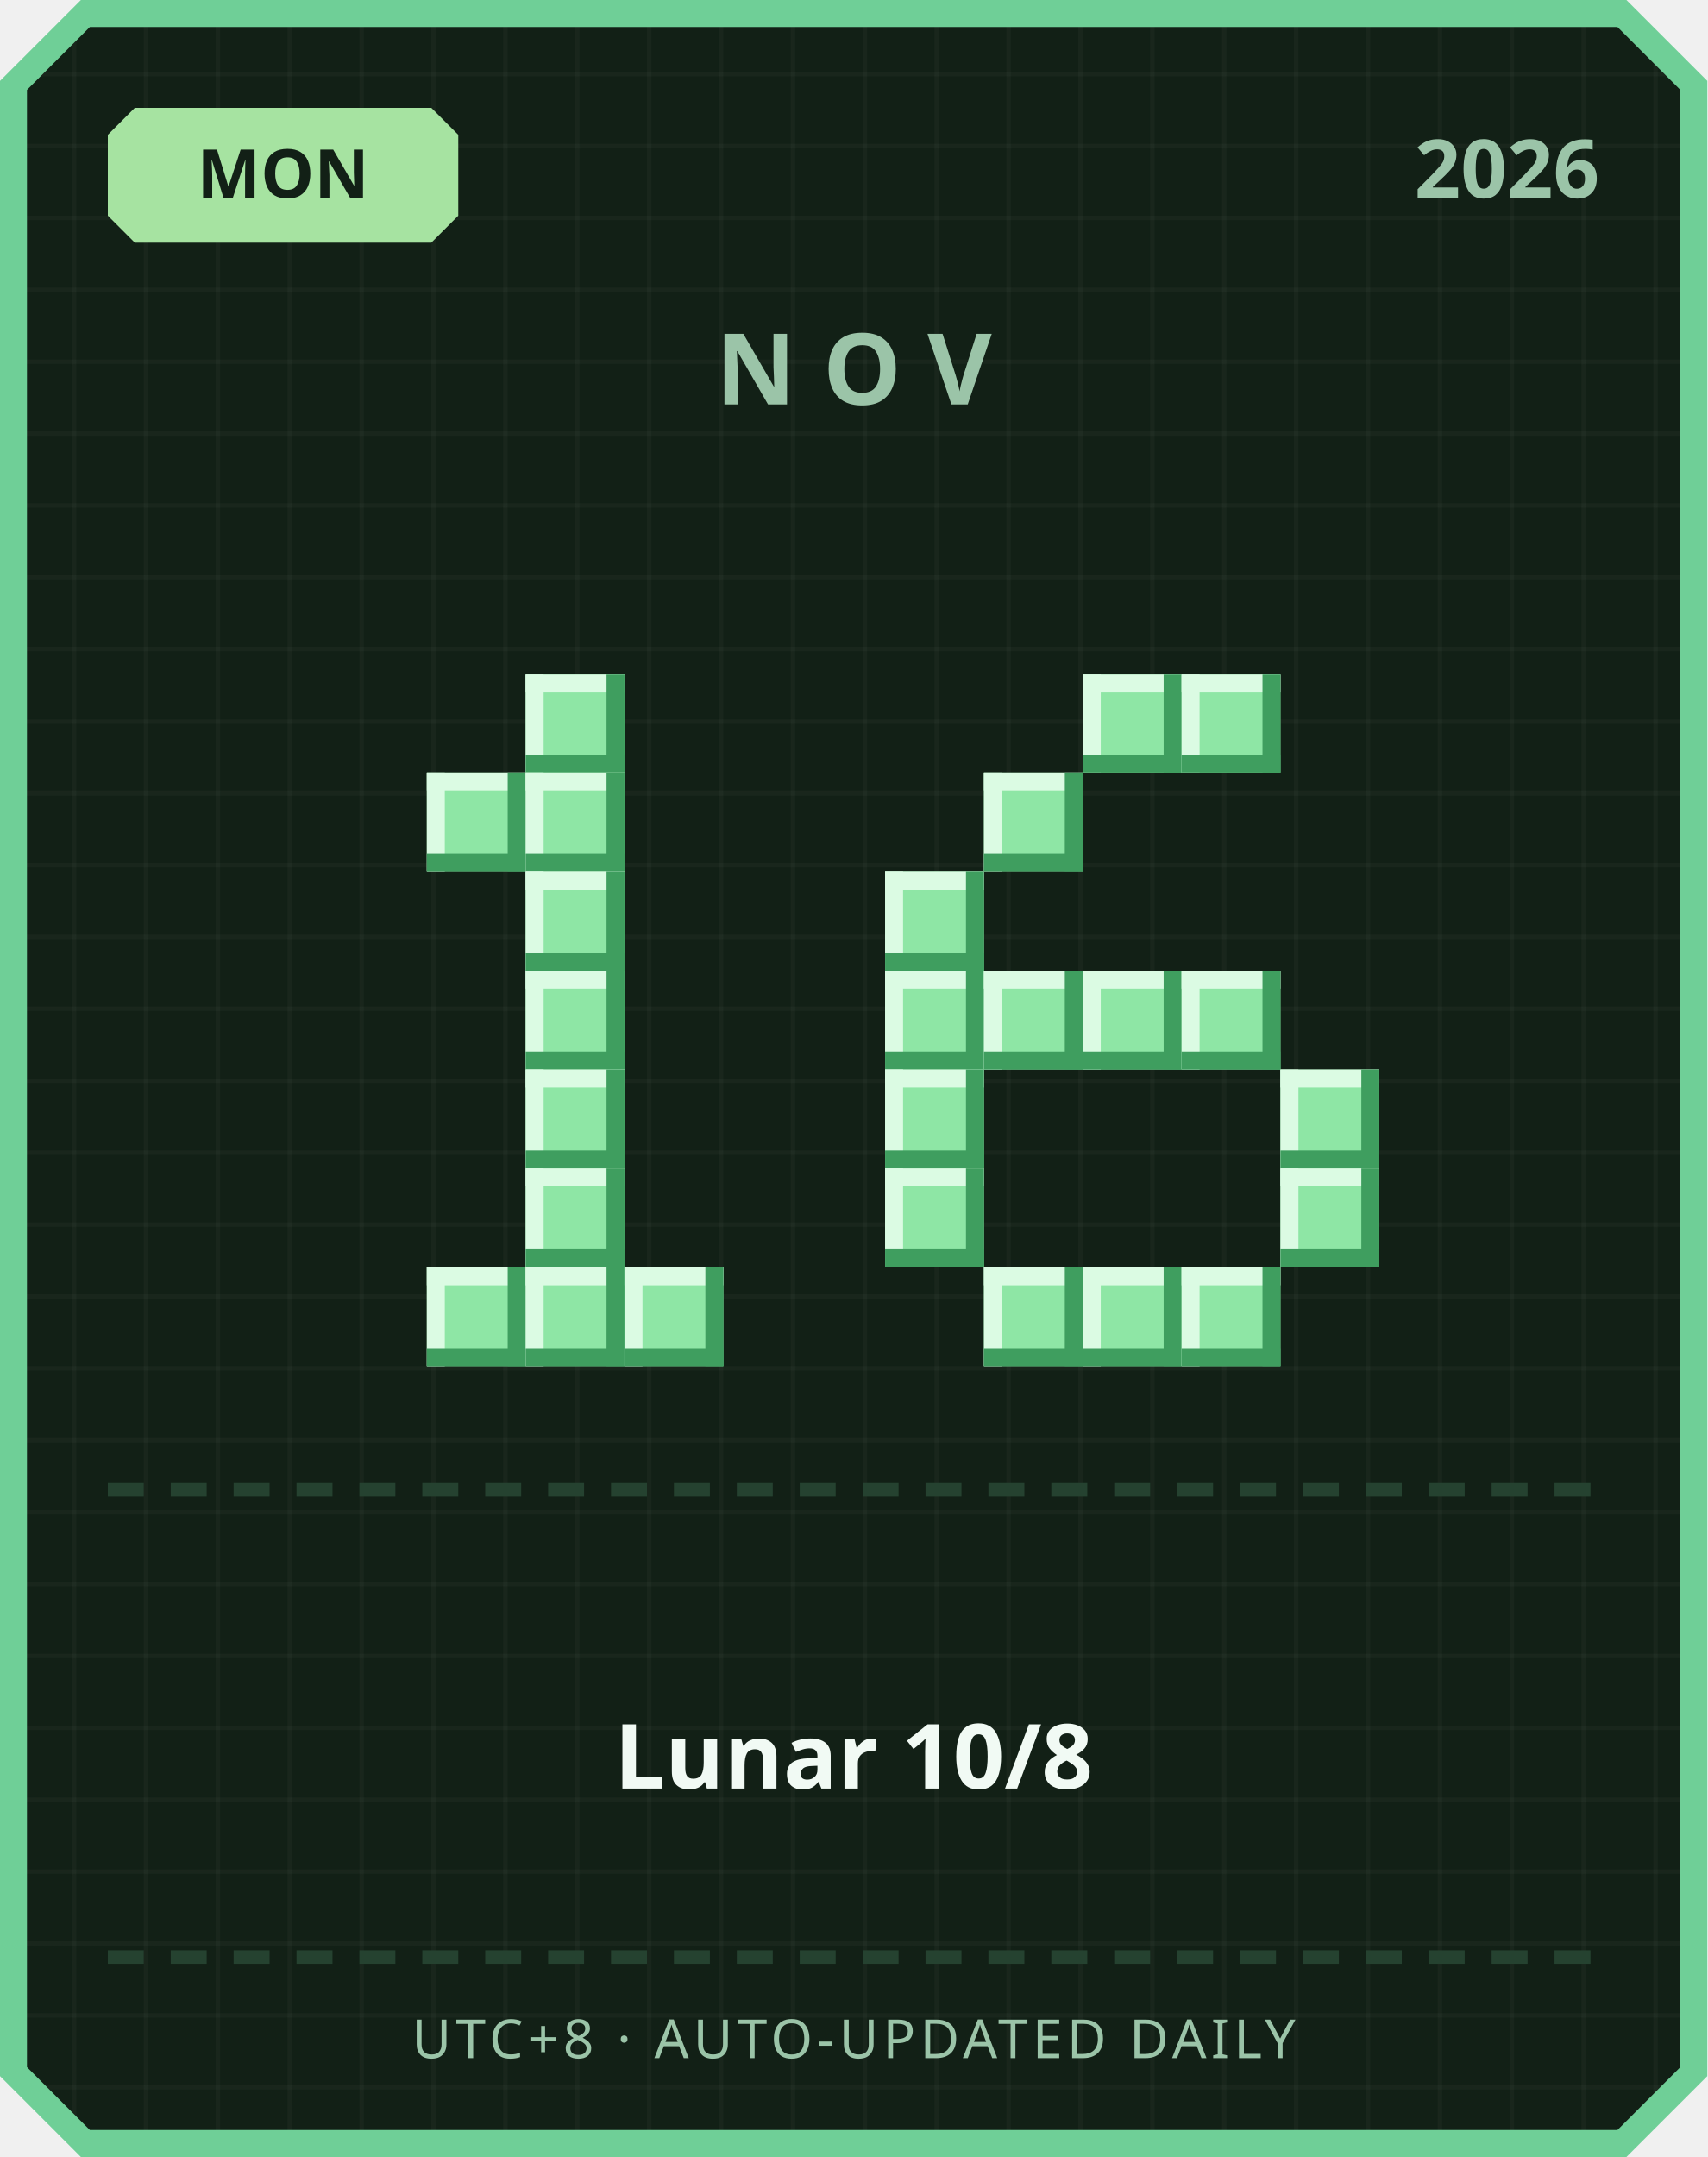
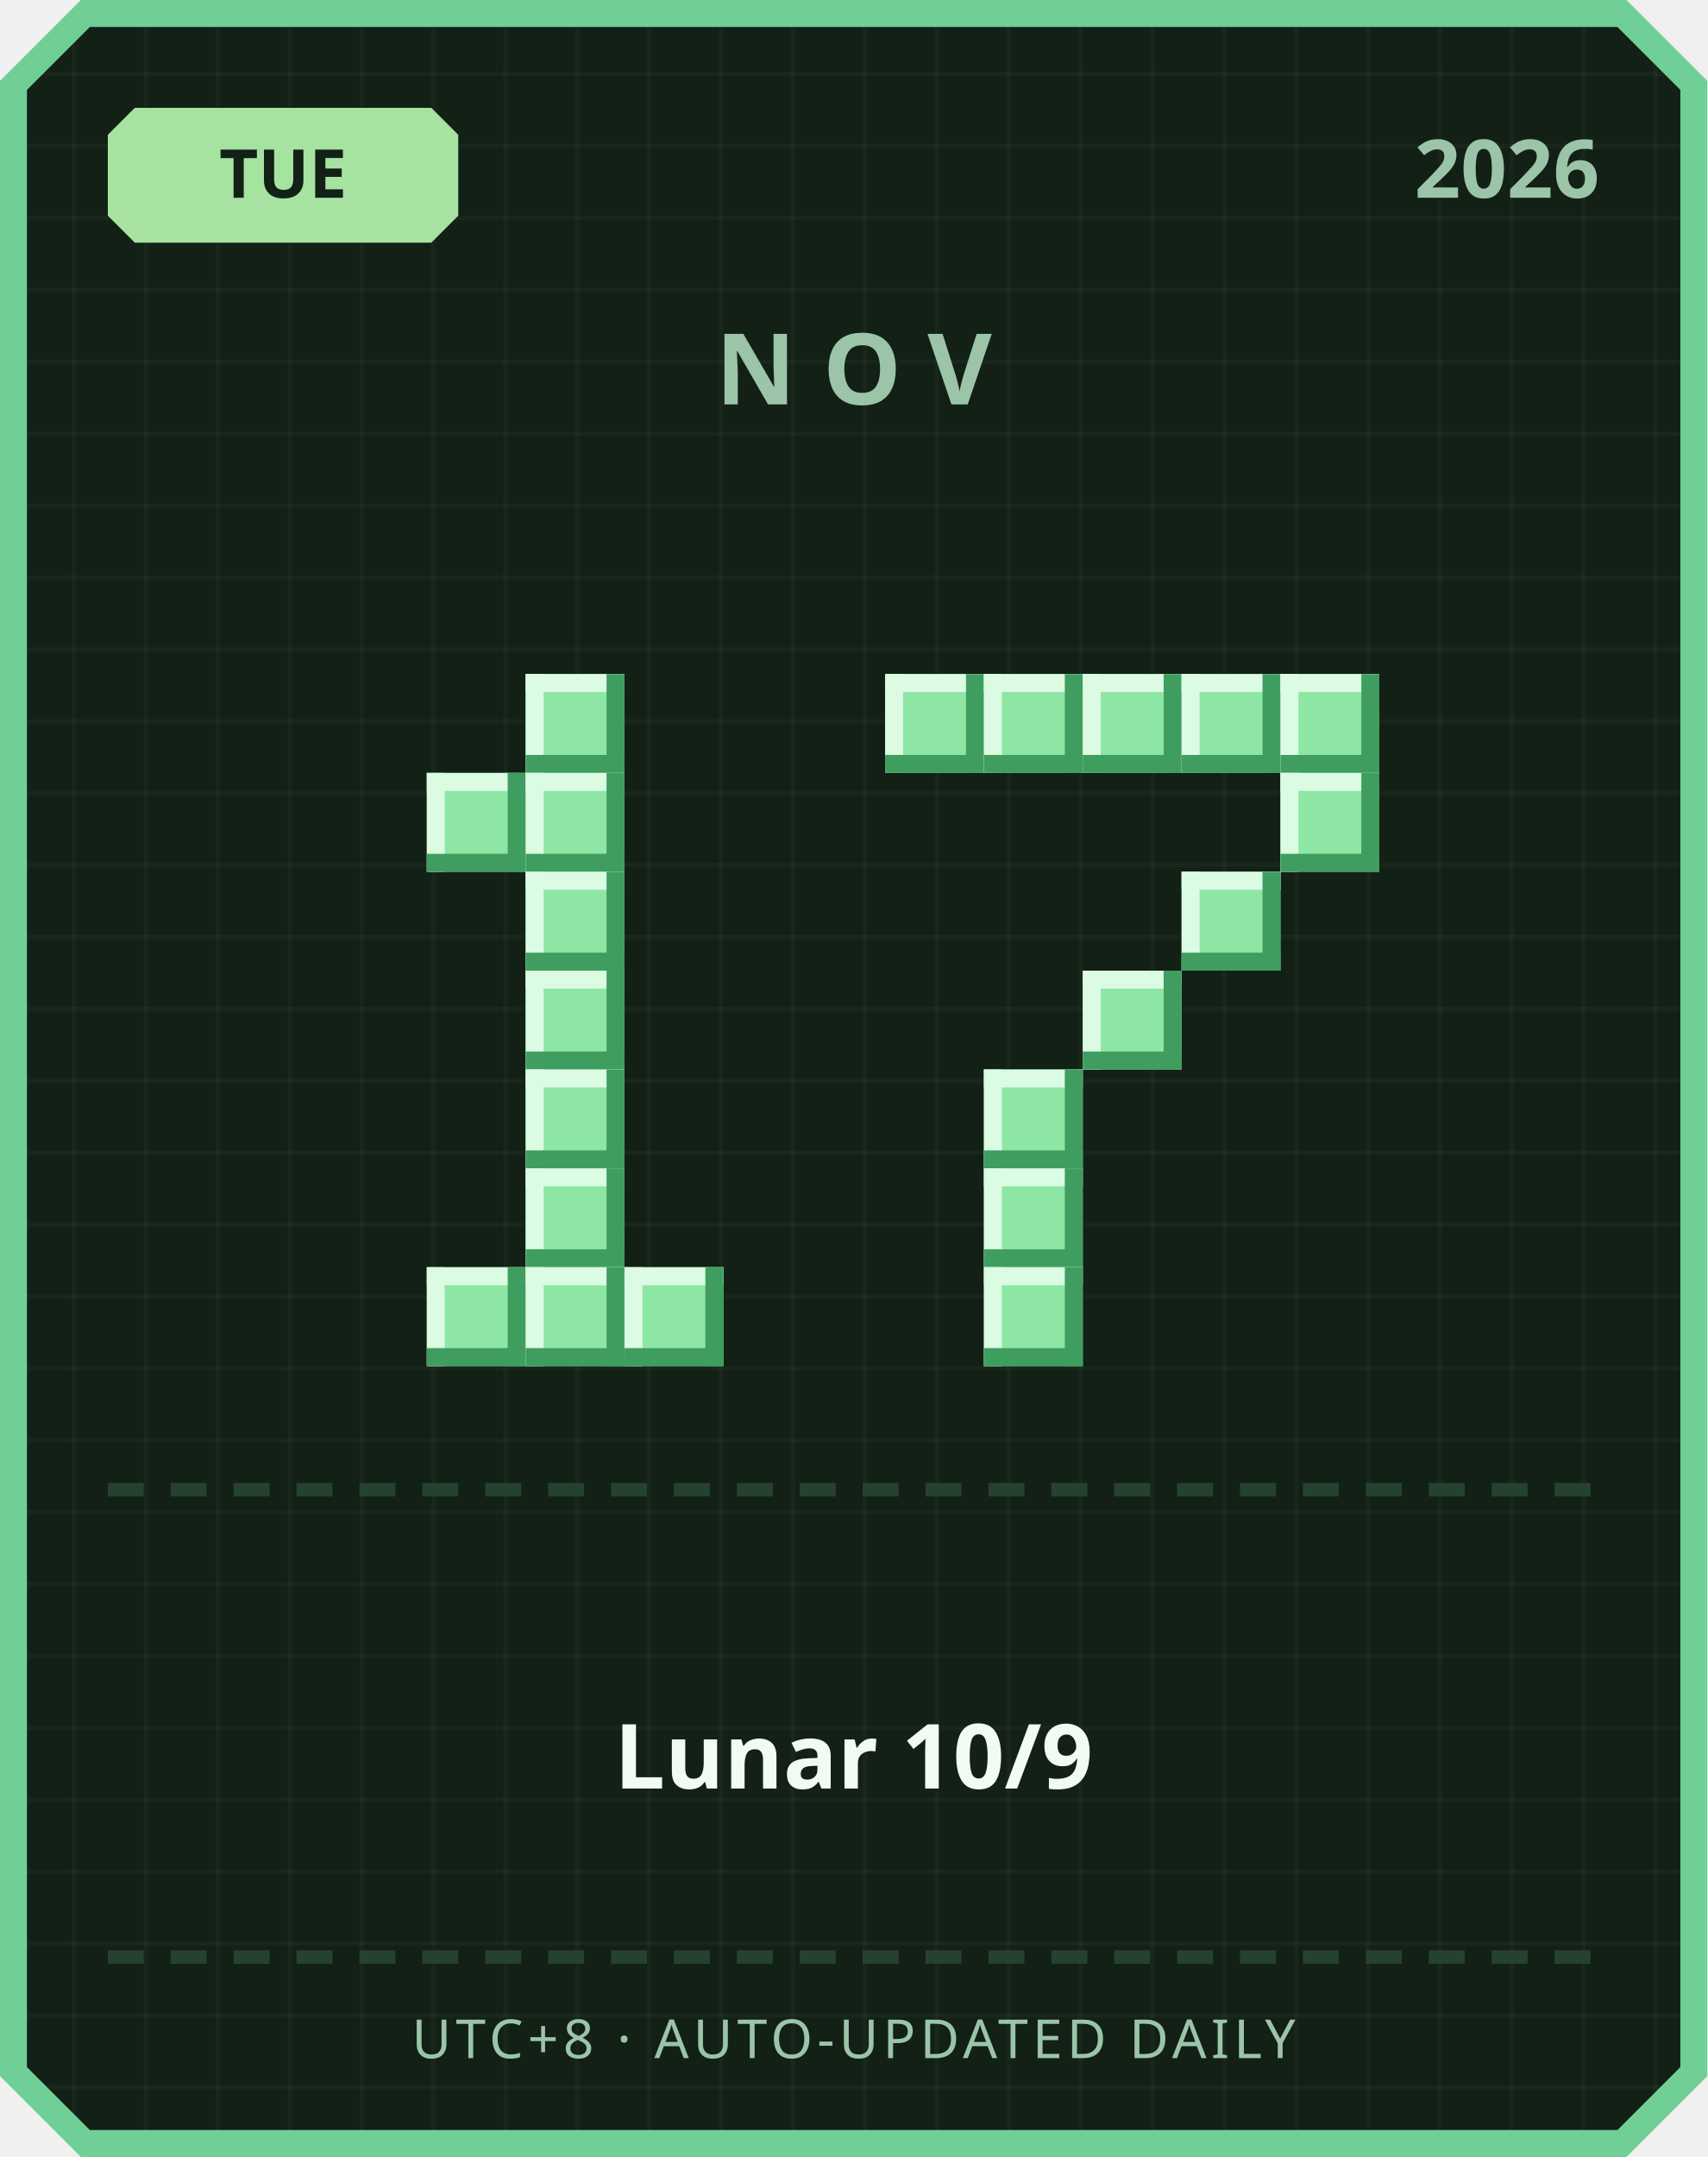
<svg xmlns="http://www.w3.org/2000/svg" width="380" height="480" viewBox="0 0 380 480">
  <defs>
    <pattern id="grid" width="16" height="16" patternUnits="userSpaceOnUse">
      <rect width="16" height="16" fill="#122016" />
      <rect width="1" height="16" fill="#ffffff" opacity="0.03" />
      <rect width="16" height="1" fill="#ffffff" opacity="0.03" />
    </pattern>
  </defs>
  <path d="M 18,0 L 362,0 L 380,18 L 380,462 L 362,480 L 18,480 L 0,462 L 0,18 Z" fill="#6fcf97" />
  <path d="M 20,6 L 360,6 L 374,20 L 374,460 L 360,474 L 20,474 L 6,460 L 6,20 Z" fill="url(#grid)" />
  <path d="M 30,24 L 96,24 L 102,30 L 102,48 L 96,54 L 30,54 L 24,48 L 24,30 Z" fill="#a6e3a1" />
-   <text x="63" y="44" text-anchor="middle" font-family="'Segoe UI', sans-serif" font-size="15" font-weight="700" fill="#122016">MON</text>
+   <text x="63" y="44" text-anchor="middle" font-family="'Segoe UI', sans-serif" font-size="15" font-weight="700" fill="#122016">TUE</text>
  <text x="356" y="44" text-anchor="end" font-family="'Segoe UI', sans-serif" font-size="18" font-weight="700" fill="#9bc4a8">2026</text>
  <text x="190" y="90" text-anchor="middle" font-family="'Segoe UI', sans-serif" font-size="22" font-weight="700" letter-spacing="6" fill="#9bc4a8">NOV</text>
  <rect x="117" y="150" width="22" height="22" fill="#8ee6a5" />
  <rect x="117" y="150" width="22" height="4" fill="#dbfbe3" />
  <rect x="117" y="150" width="4" height="22" fill="#dbfbe3" />
  <rect x="117" y="168" width="22" height="4" fill="#3f9e5f" />
  <rect x="135" y="150" width="4" height="22" fill="#3f9e5f" />
  <rect x="95" y="172" width="22" height="22" fill="#8ee6a5" />
  <rect x="95" y="172" width="22" height="4" fill="#dbfbe3" />
  <rect x="95" y="172" width="4" height="22" fill="#dbfbe3" />
  <rect x="95" y="190" width="22" height="4" fill="#3f9e5f" />
  <rect x="113" y="172" width="4" height="22" fill="#3f9e5f" />
  <rect x="117" y="172" width="22" height="22" fill="#8ee6a5" />
  <rect x="117" y="172" width="22" height="4" fill="#dbfbe3" />
  <rect x="117" y="172" width="4" height="22" fill="#dbfbe3" />
  <rect x="117" y="190" width="22" height="4" fill="#3f9e5f" />
  <rect x="135" y="172" width="4" height="22" fill="#3f9e5f" />
  <rect x="117" y="194" width="22" height="22" fill="#8ee6a5" />
  <rect x="117" y="194" width="22" height="4" fill="#dbfbe3" />
  <rect x="117" y="194" width="4" height="22" fill="#dbfbe3" />
  <rect x="117" y="212" width="22" height="4" fill="#3f9e5f" />
  <rect x="135" y="194" width="4" height="22" fill="#3f9e5f" />
  <rect x="117" y="216" width="22" height="22" fill="#8ee6a5" />
  <rect x="117" y="216" width="22" height="4" fill="#dbfbe3" />
  <rect x="117" y="216" width="4" height="22" fill="#dbfbe3" />
  <rect x="117" y="234" width="22" height="4" fill="#3f9e5f" />
  <rect x="135" y="216" width="4" height="22" fill="#3f9e5f" />
  <rect x="117" y="238" width="22" height="22" fill="#8ee6a5" />
  <rect x="117" y="238" width="22" height="4" fill="#dbfbe3" />
  <rect x="117" y="238" width="4" height="22" fill="#dbfbe3" />
  <rect x="117" y="256" width="22" height="4" fill="#3f9e5f" />
  <rect x="135" y="238" width="4" height="22" fill="#3f9e5f" />
  <rect x="117" y="260" width="22" height="22" fill="#8ee6a5" />
  <rect x="117" y="260" width="22" height="4" fill="#dbfbe3" />
  <rect x="117" y="260" width="4" height="22" fill="#dbfbe3" />
  <rect x="117" y="278" width="22" height="4" fill="#3f9e5f" />
  <rect x="135" y="260" width="4" height="22" fill="#3f9e5f" />
  <rect x="95" y="282" width="22" height="22" fill="#8ee6a5" />
  <rect x="95" y="282" width="22" height="4" fill="#dbfbe3" />
  <rect x="95" y="282" width="4" height="22" fill="#dbfbe3" />
  <rect x="95" y="300" width="22" height="4" fill="#3f9e5f" />
  <rect x="113" y="282" width="4" height="22" fill="#3f9e5f" />
  <rect x="117" y="282" width="22" height="22" fill="#8ee6a5" />
  <rect x="117" y="282" width="22" height="4" fill="#dbfbe3" />
  <rect x="117" y="282" width="4" height="22" fill="#dbfbe3" />
  <rect x="117" y="300" width="22" height="4" fill="#3f9e5f" />
  <rect x="135" y="282" width="4" height="22" fill="#3f9e5f" />
  <rect x="139" y="282" width="22" height="22" fill="#8ee6a5" />
  <rect x="139" y="282" width="22" height="4" fill="#dbfbe3" />
  <rect x="139" y="282" width="4" height="22" fill="#dbfbe3" />
  <rect x="139" y="300" width="22" height="4" fill="#3f9e5f" />
  <rect x="157" y="282" width="4" height="22" fill="#3f9e5f" />
+   <rect x="197" y="150" width="22" height="22" fill="#8ee6a5" />
+   <rect x="197" y="150" width="22" height="4" fill="#dbfbe3" />
+   <rect x="197" y="150" width="4" height="22" fill="#dbfbe3" />
+   <rect x="197" y="168" width="22" height="4" fill="#3f9e5f" />
+   <rect x="215" y="150" width="4" height="22" fill="#3f9e5f" />
+   <rect x="219" y="150" width="22" height="22" fill="#8ee6a5" />
+   <rect x="219" y="150" width="22" height="4" fill="#dbfbe3" />
+   <rect x="219" y="150" width="4" height="22" fill="#dbfbe3" />
+   <rect x="219" y="168" width="22" height="4" fill="#3f9e5f" />
+   <rect x="237" y="150" width="4" height="22" fill="#3f9e5f" />
  <rect x="241" y="150" width="22" height="22" fill="#8ee6a5" />
  <rect x="241" y="150" width="22" height="4" fill="#dbfbe3" />
  <rect x="241" y="150" width="4" height="22" fill="#dbfbe3" />
  <rect x="241" y="168" width="22" height="4" fill="#3f9e5f" />
  <rect x="259" y="150" width="4" height="22" fill="#3f9e5f" />
  <rect x="263" y="150" width="22" height="22" fill="#8ee6a5" />
  <rect x="263" y="150" width="22" height="4" fill="#dbfbe3" />
  <rect x="263" y="150" width="4" height="22" fill="#dbfbe3" />
  <rect x="263" y="168" width="22" height="4" fill="#3f9e5f" />
  <rect x="281" y="150" width="4" height="22" fill="#3f9e5f" />
-   <rect x="219" y="172" width="22" height="22" fill="#8ee6a5" />
-   <rect x="219" y="172" width="22" height="4" fill="#dbfbe3" />
-   <rect x="219" y="172" width="4" height="22" fill="#dbfbe3" />
-   <rect x="219" y="190" width="22" height="4" fill="#3f9e5f" />
-   <rect x="237" y="172" width="4" height="22" fill="#3f9e5f" />
-   <rect x="197" y="194" width="22" height="22" fill="#8ee6a5" />
-   <rect x="197" y="194" width="22" height="4" fill="#dbfbe3" />
-   <rect x="197" y="194" width="4" height="22" fill="#dbfbe3" />
-   <rect x="197" y="212" width="22" height="4" fill="#3f9e5f" />
-   <rect x="215" y="194" width="4" height="22" fill="#3f9e5f" />
-   <rect x="197" y="216" width="22" height="22" fill="#8ee6a5" />
-   <rect x="197" y="216" width="22" height="4" fill="#dbfbe3" />
-   <rect x="197" y="216" width="4" height="22" fill="#dbfbe3" />
-   <rect x="197" y="234" width="22" height="4" fill="#3f9e5f" />
-   <rect x="215" y="216" width="4" height="22" fill="#3f9e5f" />
-   <rect x="219" y="216" width="22" height="22" fill="#8ee6a5" />
-   <rect x="219" y="216" width="22" height="4" fill="#dbfbe3" />
-   <rect x="219" y="216" width="4" height="22" fill="#dbfbe3" />
-   <rect x="219" y="234" width="22" height="4" fill="#3f9e5f" />
-   <rect x="237" y="216" width="4" height="22" fill="#3f9e5f" />
+   <rect x="285" y="150" width="22" height="22" fill="#8ee6a5" />
+   <rect x="285" y="150" width="22" height="4" fill="#dbfbe3" />
+   <rect x="285" y="150" width="4" height="22" fill="#dbfbe3" />
+   <rect x="285" y="168" width="22" height="4" fill="#3f9e5f" />
+   <rect x="303" y="150" width="4" height="22" fill="#3f9e5f" />
+   <rect x="285" y="172" width="22" height="22" fill="#8ee6a5" />
+   <rect x="285" y="172" width="22" height="4" fill="#dbfbe3" />
+   <rect x="285" y="172" width="4" height="22" fill="#dbfbe3" />
+   <rect x="285" y="190" width="22" height="4" fill="#3f9e5f" />
+   <rect x="303" y="172" width="4" height="22" fill="#3f9e5f" />
+   <rect x="263" y="194" width="22" height="22" fill="#8ee6a5" />
+   <rect x="263" y="194" width="22" height="4" fill="#dbfbe3" />
+   <rect x="263" y="194" width="4" height="22" fill="#dbfbe3" />
+   <rect x="263" y="212" width="22" height="4" fill="#3f9e5f" />
+   <rect x="281" y="194" width="4" height="22" fill="#3f9e5f" />
  <rect x="241" y="216" width="22" height="22" fill="#8ee6a5" />
  <rect x="241" y="216" width="22" height="4" fill="#dbfbe3" />
  <rect x="241" y="216" width="4" height="22" fill="#dbfbe3" />
  <rect x="241" y="234" width="22" height="4" fill="#3f9e5f" />
  <rect x="259" y="216" width="4" height="22" fill="#3f9e5f" />
-   <rect x="263" y="216" width="22" height="22" fill="#8ee6a5" />
-   <rect x="263" y="216" width="22" height="4" fill="#dbfbe3" />
-   <rect x="263" y="216" width="4" height="22" fill="#dbfbe3" />
-   <rect x="263" y="234" width="22" height="4" fill="#3f9e5f" />
-   <rect x="281" y="216" width="4" height="22" fill="#3f9e5f" />
-   <rect x="197" y="238" width="22" height="22" fill="#8ee6a5" />
-   <rect x="197" y="238" width="22" height="4" fill="#dbfbe3" />
-   <rect x="197" y="238" width="4" height="22" fill="#dbfbe3" />
-   <rect x="197" y="256" width="22" height="4" fill="#3f9e5f" />
-   <rect x="215" y="238" width="4" height="22" fill="#3f9e5f" />
-   <rect x="285" y="238" width="22" height="22" fill="#8ee6a5" />
-   <rect x="285" y="238" width="22" height="4" fill="#dbfbe3" />
-   <rect x="285" y="238" width="4" height="22" fill="#dbfbe3" />
-   <rect x="285" y="256" width="22" height="4" fill="#3f9e5f" />
-   <rect x="303" y="238" width="4" height="22" fill="#3f9e5f" />
-   <rect x="197" y="260" width="22" height="22" fill="#8ee6a5" />
-   <rect x="197" y="260" width="22" height="4" fill="#dbfbe3" />
-   <rect x="197" y="260" width="4" height="22" fill="#dbfbe3" />
-   <rect x="197" y="278" width="22" height="4" fill="#3f9e5f" />
-   <rect x="215" y="260" width="4" height="22" fill="#3f9e5f" />
-   <rect x="285" y="260" width="22" height="22" fill="#8ee6a5" />
-   <rect x="285" y="260" width="22" height="4" fill="#dbfbe3" />
-   <rect x="285" y="260" width="4" height="22" fill="#dbfbe3" />
-   <rect x="285" y="278" width="22" height="4" fill="#3f9e5f" />
-   <rect x="303" y="260" width="4" height="22" fill="#3f9e5f" />
+   <rect x="219" y="238" width="22" height="22" fill="#8ee6a5" />
+   <rect x="219" y="238" width="22" height="4" fill="#dbfbe3" />
+   <rect x="219" y="238" width="4" height="22" fill="#dbfbe3" />
+   <rect x="219" y="256" width="22" height="4" fill="#3f9e5f" />
+   <rect x="237" y="238" width="4" height="22" fill="#3f9e5f" />
+   <rect x="219" y="260" width="22" height="22" fill="#8ee6a5" />
+   <rect x="219" y="260" width="22" height="4" fill="#dbfbe3" />
+   <rect x="219" y="260" width="4" height="22" fill="#dbfbe3" />
+   <rect x="219" y="278" width="22" height="4" fill="#3f9e5f" />
+   <rect x="237" y="260" width="4" height="22" fill="#3f9e5f" />
  <rect x="219" y="282" width="22" height="22" fill="#8ee6a5" />
  <rect x="219" y="282" width="22" height="4" fill="#dbfbe3" />
  <rect x="219" y="282" width="4" height="22" fill="#dbfbe3" />
  <rect x="219" y="300" width="22" height="4" fill="#3f9e5f" />
  <rect x="237" y="282" width="4" height="22" fill="#3f9e5f" />
-   <rect x="241" y="282" width="22" height="22" fill="#8ee6a5" />
-   <rect x="241" y="282" width="22" height="4" fill="#dbfbe3" />
-   <rect x="241" y="282" width="4" height="22" fill="#dbfbe3" />
-   <rect x="241" y="300" width="22" height="4" fill="#3f9e5f" />
-   <rect x="259" y="282" width="4" height="22" fill="#3f9e5f" />
-   <rect x="263" y="282" width="22" height="22" fill="#8ee6a5" />
-   <rect x="263" y="282" width="22" height="4" fill="#dbfbe3" />
-   <rect x="263" y="282" width="4" height="22" fill="#dbfbe3" />
-   <rect x="263" y="300" width="22" height="4" fill="#3f9e5f" />
-   <rect x="281" y="282" width="4" height="22" fill="#3f9e5f" />
  <rect x="24" y="330" width="8" height="3" fill="#254230" />
  <rect x="38" y="330" width="8" height="3" fill="#254230" />
  <rect x="52" y="330" width="8" height="3" fill="#254230" />
  <rect x="66" y="330" width="8" height="3" fill="#254230" />
  <rect x="80" y="330" width="8" height="3" fill="#254230" />
  <rect x="94" y="330" width="8" height="3" fill="#254230" />
  <rect x="108" y="330" width="8" height="3" fill="#254230" />
  <rect x="122" y="330" width="8" height="3" fill="#254230" />
  <rect x="136" y="330" width="8" height="3" fill="#254230" />
  <rect x="150" y="330" width="8" height="3" fill="#254230" />
  <rect x="164" y="330" width="8" height="3" fill="#254230" />
  <rect x="178" y="330" width="8" height="3" fill="#254230" />
  <rect x="192" y="330" width="8" height="3" fill="#254230" />
  <rect x="206" y="330" width="8" height="3" fill="#254230" />
  <rect x="220" y="330" width="8" height="3" fill="#254230" />
  <rect x="234" y="330" width="8" height="3" fill="#254230" />
  <rect x="248" y="330" width="8" height="3" fill="#254230" />
  <rect x="262" y="330" width="8" height="3" fill="#254230" />
  <rect x="276" y="330" width="8" height="3" fill="#254230" />
  <rect x="290" y="330" width="8" height="3" fill="#254230" />
  <rect x="304" y="330" width="8" height="3" fill="#254230" />
  <rect x="318" y="330" width="8" height="3" fill="#254230" />
  <rect x="332" y="330" width="8" height="3" fill="#254230" />
  <rect x="346" y="330" width="8" height="3" fill="#254230" />
-   <text x="190" y="398" text-anchor="middle" font-family="'Segoe UI', 'Microsoft JhengHei', sans-serif" font-size="20" font-weight="700" fill="#f1faf4">Lunar 10/8</text>
+   <text x="190" y="398" text-anchor="middle" font-family="'Segoe UI', 'Microsoft JhengHei', sans-serif" font-size="20" font-weight="700" fill="#f1faf4">Lunar 10/9</text>
  <rect x="24" y="434" width="8" height="3" fill="#254230" />
  <rect x="38" y="434" width="8" height="3" fill="#254230" />
  <rect x="52" y="434" width="8" height="3" fill="#254230" />
  <rect x="66" y="434" width="8" height="3" fill="#254230" />
  <rect x="80" y="434" width="8" height="3" fill="#254230" />
  <rect x="94" y="434" width="8" height="3" fill="#254230" />
  <rect x="108" y="434" width="8" height="3" fill="#254230" />
  <rect x="122" y="434" width="8" height="3" fill="#254230" />
  <rect x="136" y="434" width="8" height="3" fill="#254230" />
  <rect x="150" y="434" width="8" height="3" fill="#254230" />
  <rect x="164" y="434" width="8" height="3" fill="#254230" />
  <rect x="178" y="434" width="8" height="3" fill="#254230" />
  <rect x="192" y="434" width="8" height="3" fill="#254230" />
  <rect x="206" y="434" width="8" height="3" fill="#254230" />
  <rect x="220" y="434" width="8" height="3" fill="#254230" />
  <rect x="234" y="434" width="8" height="3" fill="#254230" />
  <rect x="248" y="434" width="8" height="3" fill="#254230" />
  <rect x="262" y="434" width="8" height="3" fill="#254230" />
  <rect x="276" y="434" width="8" height="3" fill="#254230" />
  <rect x="290" y="434" width="8" height="3" fill="#254230" />
  <rect x="304" y="434" width="8" height="3" fill="#254230" />
  <rect x="318" y="434" width="8" height="3" fill="#254230" />
  <rect x="332" y="434" width="8" height="3" fill="#254230" />
  <rect x="346" y="434" width="8" height="3" fill="#254230" />
  <text x="190" y="458" text-anchor="middle" font-family="'Segoe UI', sans-serif" font-size="12" letter-spacing="1" fill="#9bc4a8">UTC+8 · AUTO-UPDATED DAILY</text>
</svg>
